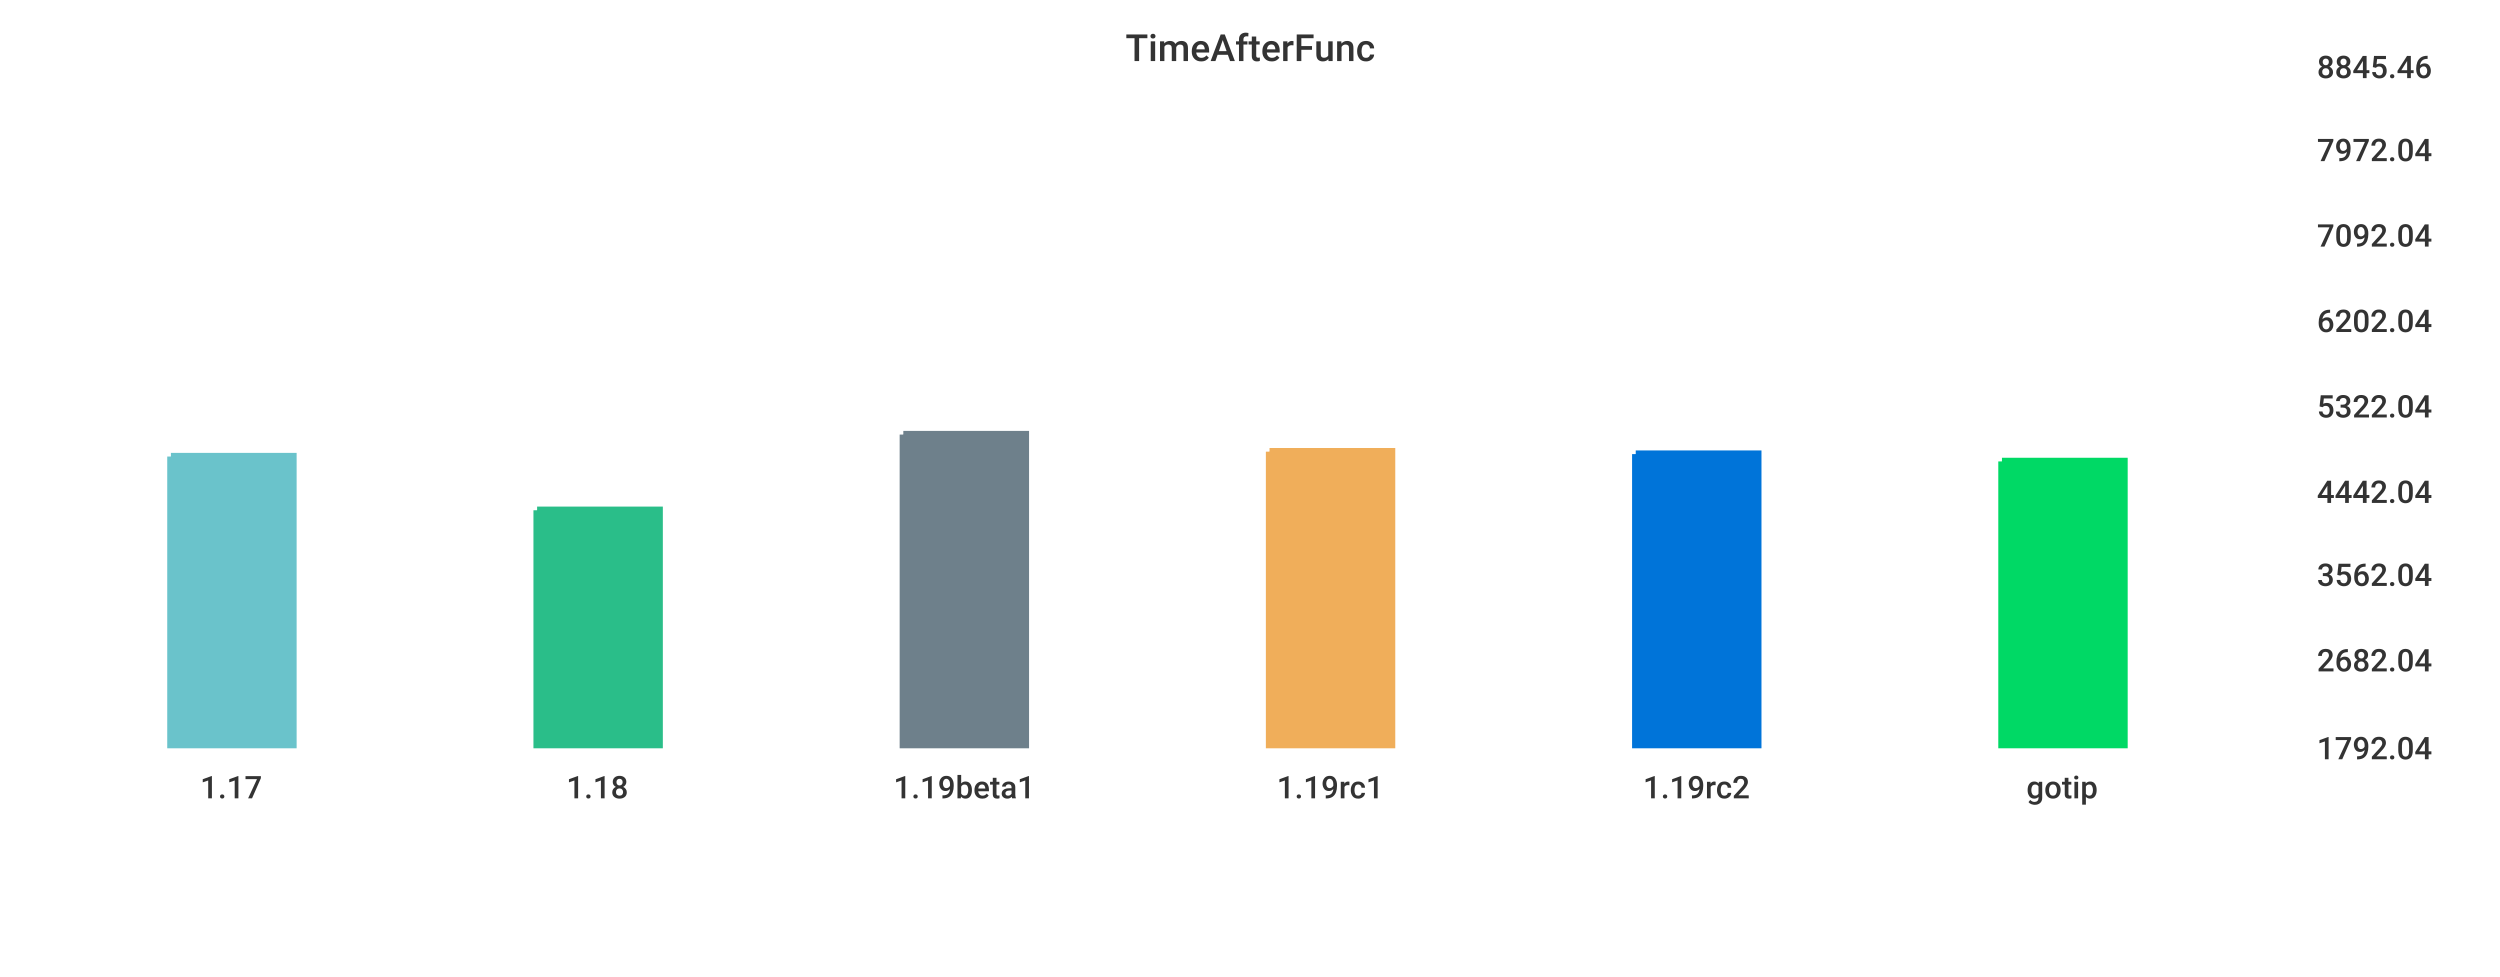
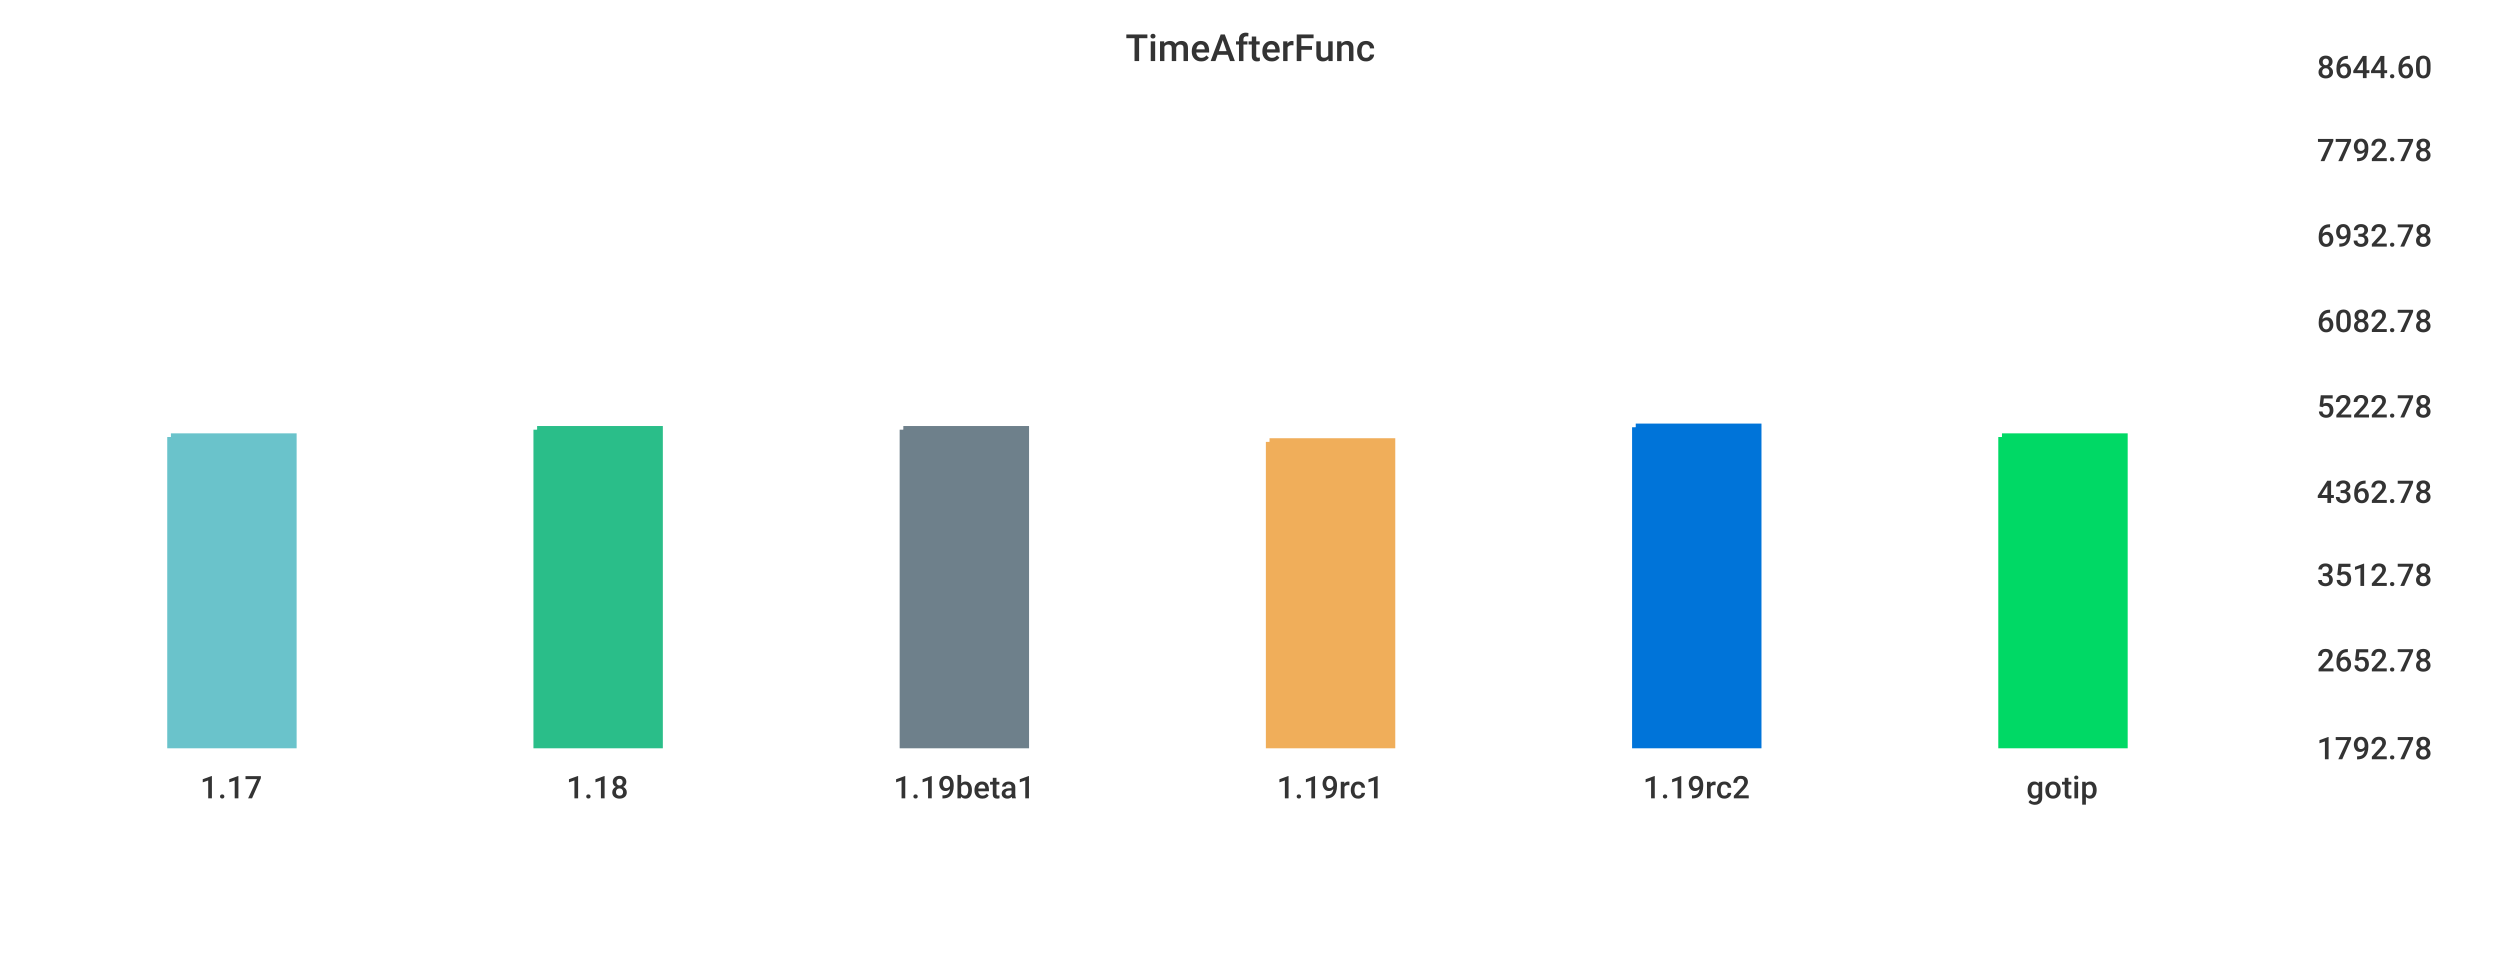
<svg xmlns="http://www.w3.org/2000/svg" width="1024" height="400">\n<path d="M 0 0 L 1024 0 L 1024 400 L 0 400 L 0 0" style="stroke-width:0;stroke:rgba(255,255,255,1.0);fill:rgba(255,255,255,1.0)" />
  <path d="M 20 26 L 934 26 L 934 305 L 20 305 L 20 26" style="stroke-width:0;stroke:rgba(255,255,255,1.0);fill:rgba(255,255,255,1.0)" />
-   <path d="M 70 187 L 120 187 L 120 305 L 70 305 L 70 187" style="stroke-width:3;stroke:rgba(106,195,203,1.0);fill:rgba(106,195,203,1.0)" />
-   <path d="M 220 209 L 270 209 L 270 305 L 220 305 L 220 209" style="stroke-width:3;stroke:rgba(42,190,137,1.0);fill:rgba(42,190,137,1.0)" />
-   <path d="M 370 178 L 420 178 L 420 305 L 370 305 L 370 178" style="stroke-width:3;stroke:rgba(110,128,139,1.0);fill:rgba(110,128,139,1.0)" />
-   <path d="M 520 185 L 570 185 L 570 305 L 520 305 L 520 185" style="stroke-width:3;stroke:rgba(240,174,90,1.0);fill:rgba(240,174,90,1.0)" />
-   <path d="M 670 186 L 720 186 L 720 305 L 670 305 L 670 186" style="stroke-width:3;stroke:rgba(0,116,217,1.0);fill:rgba(0,116,217,1.0)" />
-   <path d="M 820 189 L 870 189 L 870 305 L 820 305 L 820 189" style="stroke-width:3;stroke:rgba(0,217,101,1.0);fill:rgba(0,217,101,1.0)" />
+   <path d="M 70 179 L 120 179 L 120 305 L 70 305 L 70 179" style="stroke-width:3;stroke:rgba(106,195,203,1.0);fill:rgba(106,195,203,1.0)" />
+   <path d="M 220 176 L 270 176 L 270 305 L 220 305 L 220 176" style="stroke-width:3;stroke:rgba(42,190,137,1.0);fill:rgba(42,190,137,1.0)" />
+   <path d="M 370 176 L 420 176 L 420 305 L 370 305 L 370 176" style="stroke-width:3;stroke:rgba(110,128,139,1.0);fill:rgba(110,128,139,1.0)" />
+   <path d="M 520 181 L 570 181 L 570 305 L 520 305 L 520 181" style="stroke-width:3;stroke:rgba(240,174,90,1.0);fill:rgba(240,174,90,1.0)" />
+   <path d="M 670 175 L 720 175 L 720 305 L 670 305 L 670 175" style="stroke-width:3;stroke:rgba(0,116,217,1.0);fill:rgba(0,116,217,1.0)" />
+   <path d="M 820 179 L 870 179 L 870 305 L 820 305 L 820 179" style="stroke-width:3;stroke:rgba(0,217,101,1.0);fill:rgba(0,217,101,1.0)" />
  <path d="M 20 305 L 934 305" style="stroke-width:0;stroke:rgba(51,51,51,1.0);fill:none" />
  <path d="M 20 305 L 20 310" style="stroke-width:0;stroke:rgba(51,51,51,1.0);fill:none" />
  <text x="82" y="327" style="stroke-width:0;stroke:none;fill:rgba(51,51,51,1.0);font-size:12.8px;font-family:'Roboto Medium',sans-serif">1.17</text>
  <path d="M 170 305 L 170 310" style="stroke-width:0;stroke:rgba(51,51,51,1.0);fill:none" />
  <text x="232" y="327" style="stroke-width:0;stroke:none;fill:rgba(51,51,51,1.0);font-size:12.8px;font-family:'Roboto Medium',sans-serif">1.18</text>
  <path d="M 320 305 L 320 310" style="stroke-width:0;stroke:rgba(51,51,51,1.0);fill:none" />
  <text x="366" y="327" style="stroke-width:0;stroke:none;fill:rgba(51,51,51,1.0);font-size:12.8px;font-family:'Roboto Medium',sans-serif">1.19beta1</text>
  <path d="M 470 305 L 470 310" style="stroke-width:0;stroke:rgba(51,51,51,1.0);fill:none" />
  <text x="523" y="327" style="stroke-width:0;stroke:none;fill:rgba(51,51,51,1.0);font-size:12.8px;font-family:'Roboto Medium',sans-serif">1.19rc1</text>
  <path d="M 620 305 L 620 310" style="stroke-width:0;stroke:rgba(51,51,51,1.0);fill:none" />
  <text x="673" y="327" style="stroke-width:0;stroke:none;fill:rgba(51,51,51,1.0);font-size:12.8px;font-family:'Roboto Medium',sans-serif">1.19rc2</text>
  <path d="M 770 305 L 770 310" style="stroke-width:0;stroke:rgba(51,51,51,1.0);fill:none" />
  <text x="830" y="327" style="stroke-width:0;stroke:none;fill:rgba(51,51,51,1.0);font-size:12.8px;font-family:'Roboto Medium',sans-serif">gotip</text>
  <path d="M 934 26 L 934 305" style="stroke-width:0;stroke:rgba(51,51,51,1.0);fill:none" />
  <path d="M 934 305 L 939 305" style="stroke-width:0;stroke:rgba(51,51,51,1.0);fill:none" />
  <path d="M 934 305 L 939 305" style="stroke-width:0;stroke:rgba(51,51,51,1.0);fill:none" />
-   <text x="949" y="311" style="stroke-width:0;stroke:none;fill:rgba(51,51,51,1.0);font-size:12.8px;font-family:'Roboto Medium',sans-serif">1792.04</text>
+   <text x="949" y="311" style="stroke-width:0;stroke:none;fill:rgba(51,51,51,1.0);font-size:12.8px;font-family:'Roboto Medium',sans-serif">1792.78</text>
  <path d="M 934 269 L 939 269" style="stroke-width:0;stroke:rgba(51,51,51,1.0);fill:none" />
-   <text x="949" y="275" style="stroke-width:0;stroke:none;fill:rgba(51,51,51,1.0);font-size:12.8px;font-family:'Roboto Medium',sans-serif">2682.04</text>
+   <text x="949" y="275" style="stroke-width:0;stroke:none;fill:rgba(51,51,51,1.0);font-size:12.8px;font-family:'Roboto Medium',sans-serif">2652.78</text>
  <path d="M 934 234 L 939 234" style="stroke-width:0;stroke:rgba(51,51,51,1.0);fill:none" />
-   <text x="949" y="240" style="stroke-width:0;stroke:none;fill:rgba(51,51,51,1.0);font-size:12.8px;font-family:'Roboto Medium',sans-serif">3562.04</text>
+   <text x="949" y="240" style="stroke-width:0;stroke:none;fill:rgba(51,51,51,1.0);font-size:12.8px;font-family:'Roboto Medium',sans-serif">3512.78</text>
  <path d="M 934 200 L 939 200" style="stroke-width:0;stroke:rgba(51,51,51,1.0);fill:none" />
-   <text x="949" y="206" style="stroke-width:0;stroke:none;fill:rgba(51,51,51,1.0);font-size:12.8px;font-family:'Roboto Medium',sans-serif">4442.04</text>
+   <text x="949" y="206" style="stroke-width:0;stroke:none;fill:rgba(51,51,51,1.0);font-size:12.8px;font-family:'Roboto Medium',sans-serif">4362.78</text>
  <path d="M 934 165 L 939 165" style="stroke-width:0;stroke:rgba(51,51,51,1.0);fill:none" />
-   <text x="949" y="171" style="stroke-width:0;stroke:none;fill:rgba(51,51,51,1.0);font-size:12.8px;font-family:'Roboto Medium',sans-serif">5322.04</text>
+   <text x="949" y="171" style="stroke-width:0;stroke:none;fill:rgba(51,51,51,1.0);font-size:12.8px;font-family:'Roboto Medium',sans-serif">5222.78</text>
  <path d="M 934 130 L 939 130" style="stroke-width:0;stroke:rgba(51,51,51,1.0);fill:none" />
-   <text x="949" y="136" style="stroke-width:0;stroke:none;fill:rgba(51,51,51,1.0);font-size:12.8px;font-family:'Roboto Medium',sans-serif">6202.04</text>
+   <text x="949" y="136" style="stroke-width:0;stroke:none;fill:rgba(51,51,51,1.0);font-size:12.8px;font-family:'Roboto Medium',sans-serif">6082.78</text>
  <path d="M 934 95 L 939 95" style="stroke-width:0;stroke:rgba(51,51,51,1.0);fill:none" />
-   <text x="949" y="101" style="stroke-width:0;stroke:none;fill:rgba(51,51,51,1.0);font-size:12.8px;font-family:'Roboto Medium',sans-serif">7092.04</text>
+   <text x="949" y="101" style="stroke-width:0;stroke:none;fill:rgba(51,51,51,1.0);font-size:12.8px;font-family:'Roboto Medium',sans-serif">6932.78</text>
  <path d="M 934 60 L 939 60" style="stroke-width:0;stroke:rgba(51,51,51,1.0);fill:none" />
-   <text x="949" y="66" style="stroke-width:0;stroke:none;fill:rgba(51,51,51,1.0);font-size:12.8px;font-family:'Roboto Medium',sans-serif">7972.04</text>
+   <text x="949" y="66" style="stroke-width:0;stroke:none;fill:rgba(51,51,51,1.0);font-size:12.8px;font-family:'Roboto Medium',sans-serif">7792.78</text>
  <path d="M 934 26 L 939 26" style="stroke-width:0;stroke:rgba(51,51,51,1.0);fill:none" />
-   <text x="949" y="32" style="stroke-width:0;stroke:none;fill:rgba(51,51,51,1.0);font-size:12.8px;font-family:'Roboto Medium',sans-serif">8845.46</text>
+   <text x="949" y="32" style="stroke-width:0;stroke:none;fill:rgba(51,51,51,1.0);font-size:12.8px;font-family:'Roboto Medium',sans-serif">8644.60</text>
  <text x="461" y="25" style="stroke-width:0;stroke:none;fill:rgba(51,51,51,1.0);font-size:15.3px;font-family:'Roboto Medium',sans-serif">TimeAfterFunc</text>
</svg>
